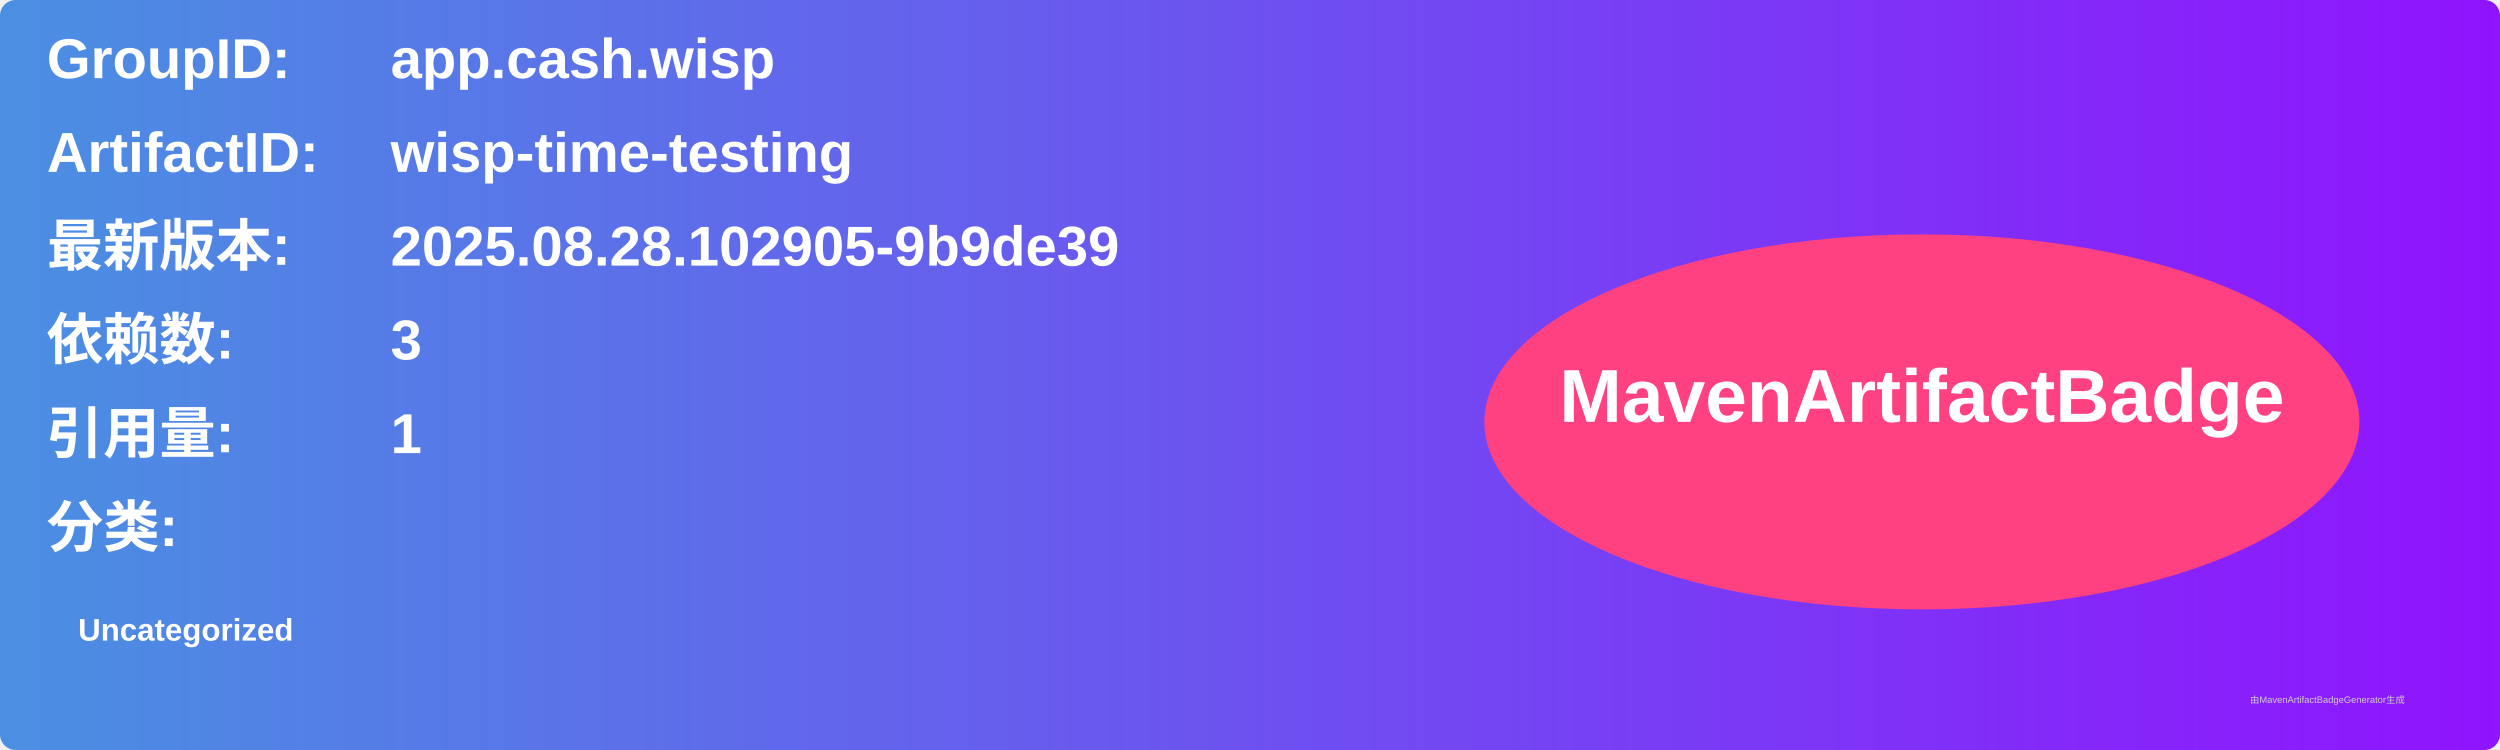
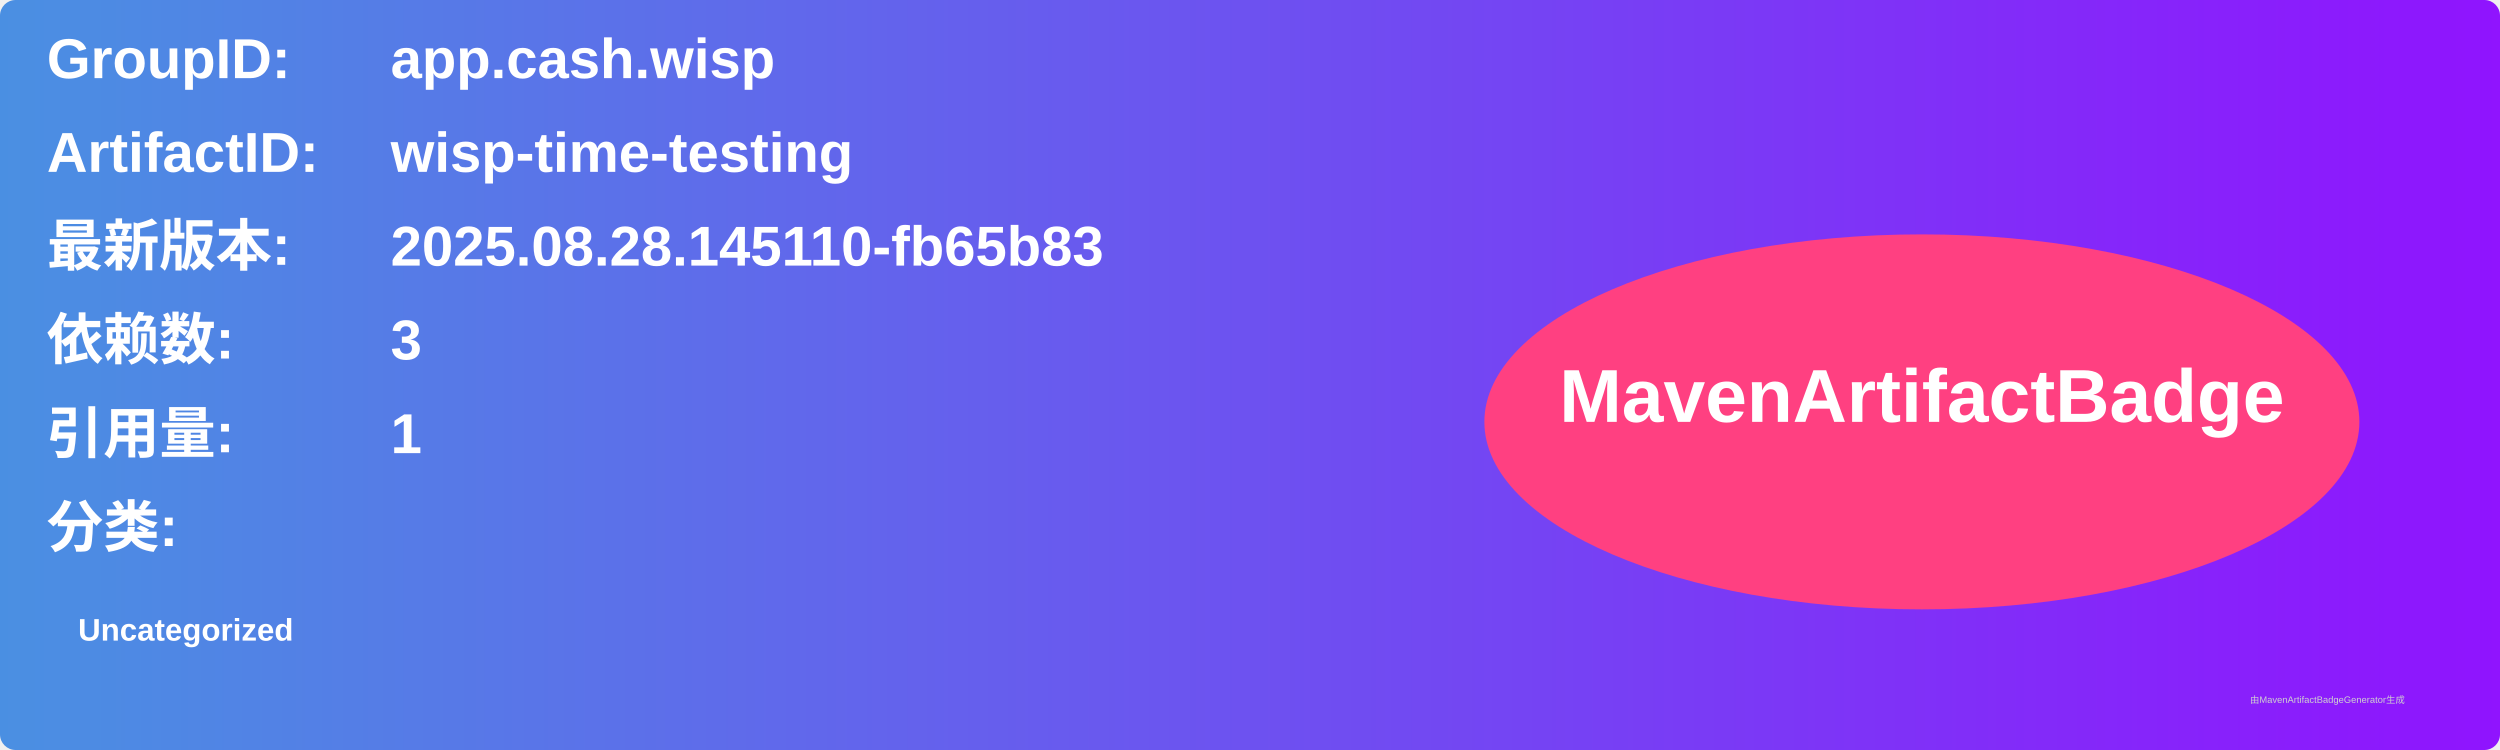
<svg xmlns="http://www.w3.org/2000/svg" width="800" height="240" viewBox="0 0 800 240">
  <linearGradient id="grad" x1="0%" y1="0%" x2="100%" y2="0%">
    <stop offset="0%" stop-color="#4a90e2" />
    <stop offset="100%" stop-color="#9013fe" />
  </linearGradient>
  <rect width="100%" height="100%" rx="5" ry="5" fill="url(#grad)" />
  <g transform="translate(15, 15)">
    <text x="0" y="10" font-family="Arial" font-size="18" fill="white" font-weight="bold" width="260">GroupID:</text>
    <text x="110" y="10" font-family="Arial" font-size="18" fill="white" font-weight="bold" width="460">app.cash.wisp</text>
    <text x="0" y="40" font-family="Arial" font-size="18" fill="white" font-weight="bold" width="260">ArtifactID:</text>
    <text x="110" y="40" font-family="Arial" font-size="18" fill="white" font-weight="bold" width="460">wisp-time-testing</text>
    <text x="0" y="70" font-family="Arial" font-size="18" fill="white" font-weight="bold">最新版本:</text>
    <text x="110" y="70" font-family="Arial" font-size="18" fill="white" font-weight="bold">
-       <tspan font-weight="bold">2025.08.28.102905-9b9de39</tspan>
+       <tspan font-weight="bold">2025.08.28.145110-fb65b83</tspan>
    </text>
    <text x="0" y="100" font-family="Arial" font-size="18" fill="white" font-weight="bold">依赖数: </text>
    <text x="110" y="100" font-family="Arial" font-size="18" fill="white">
      <tspan font-weight="bold">3</tspan>
    </text>
    <text x="0" y="130" font-family="Arial" font-size="18" fill="white" font-weight="bold">引用量: </text>
    <text x="110" y="130" font-family="Arial" font-size="18" fill="white">
      <tspan font-weight="bold">1</tspan>
    </text>
    <text x="0" y="160" font-family="Arial" font-size="18" fill="white" font-weight="bold">分类:</text>
    <text x="10" y="190" font-family="Arial" font-size="10" fill="white">
      <tspan font-weight="bold">Uncategorized</tspan>
    </text>
    <ellipse cx="600" cy="120" rx="140" ry="60" fill="#ff4081" />
    <text x="600" y="120" text-anchor="middle" font-family="Arial" font-size="24" fill="white" font-weight="bold">MavenArtifactBadge</text>
  </g>
  <text x="720" y="225" font-family="Arial" font-size="3" fill="#d0d0d0">由MavenArtifactBadgeGenerator生成</text>
</svg>
